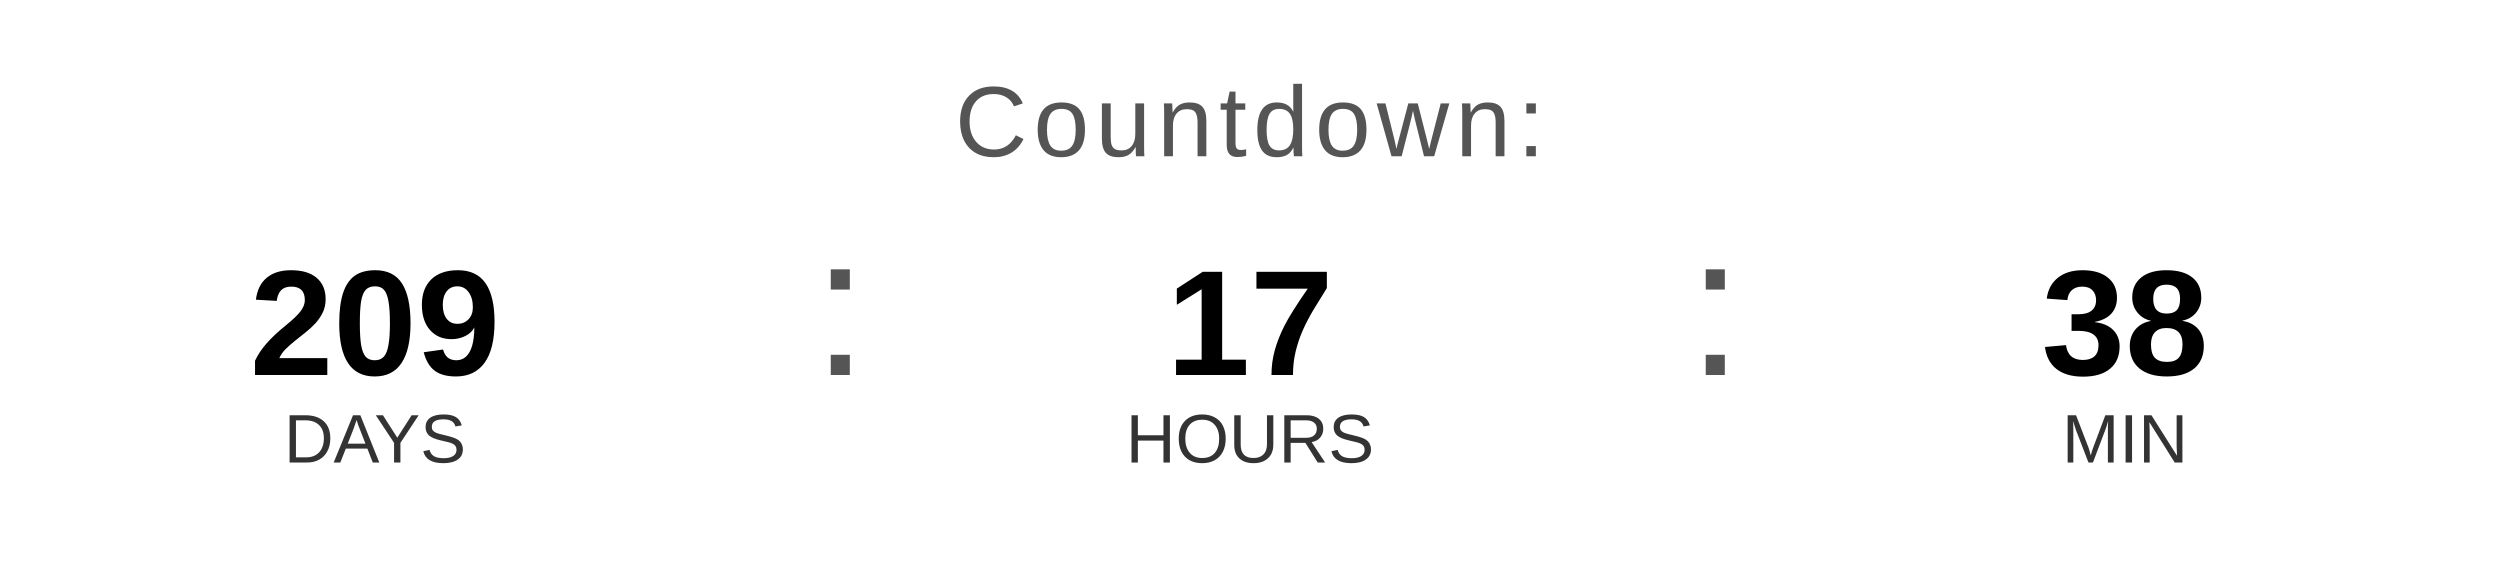
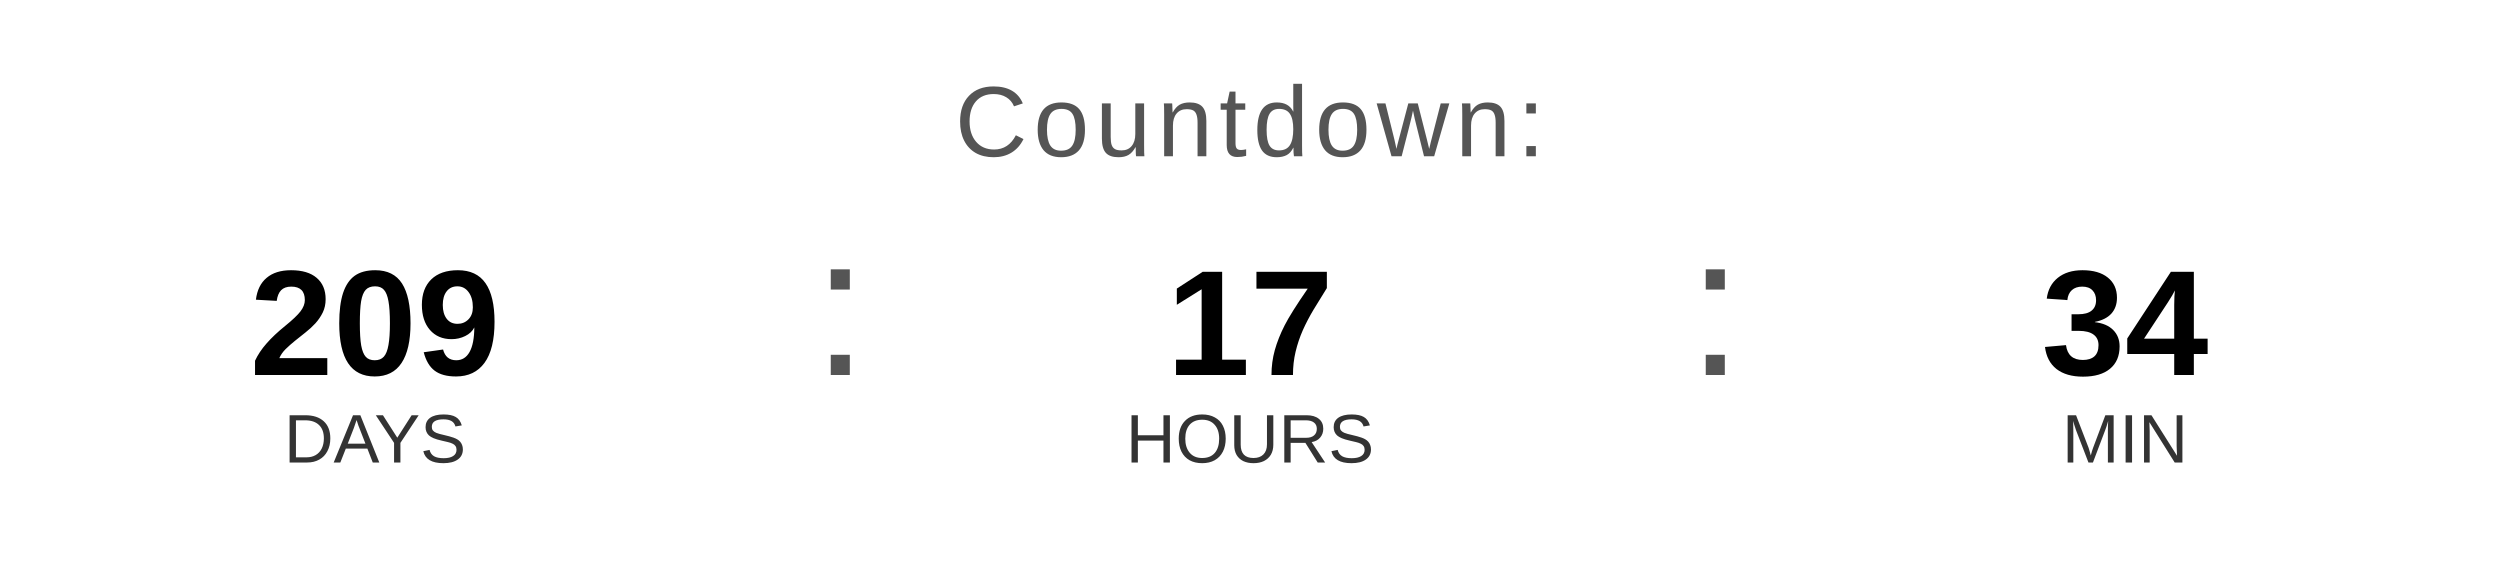
<svg xmlns="http://www.w3.org/2000/svg" width="400" height="90" viewBox="0 0 400 90">
  <text x="200" y="25" font-family="Arial, Helvetica, sans-serif" font-size="16" fill="#555555" text-anchor="middle" letter-spacing="1">
    Countdown:
  </text>
  <text x="60" y="60" font-family="Arial, Helvetica, sans-serif" font-size="24" font-weight="bold" fill="#000000" text-anchor="middle">209</text>
  <text x="60" y="74" font-family="Arial, Helvetica, sans-serif" font-size="11" fill="#333333" text-anchor="middle">DAYS</text>
  <text x="130" y="60" font-family="Arial, sans-serif" font-size="32" fill="#555555">:</text>
  <text x="200" y="60" font-family="Arial, Helvetica, sans-serif" font-size="24" font-weight="bold" fill="#000000" text-anchor="middle">17</text>
  <text x="200" y="74" font-family="Arial, Helvetica, sans-serif" font-size="11" fill="#333333" text-anchor="middle">HOURS</text>
  <text x="270" y="60" font-family="Arial, sans-serif" font-size="32" fill="#555555">:</text>
-   <text x="340" y="60" font-family="Arial, Helvetica, sans-serif" font-size="24" font-weight="bold" fill="#000000" text-anchor="middle">38</text>
+   <text x="340" y="60" font-family="Arial, Helvetica, sans-serif" font-size="24" font-weight="bold" fill="#000000" text-anchor="middle">34</text>
  <text x="340" y="74" font-family="Arial, Helvetica, sans-serif" font-size="11" fill="#333333" text-anchor="middle">MIN</text>
</svg>
